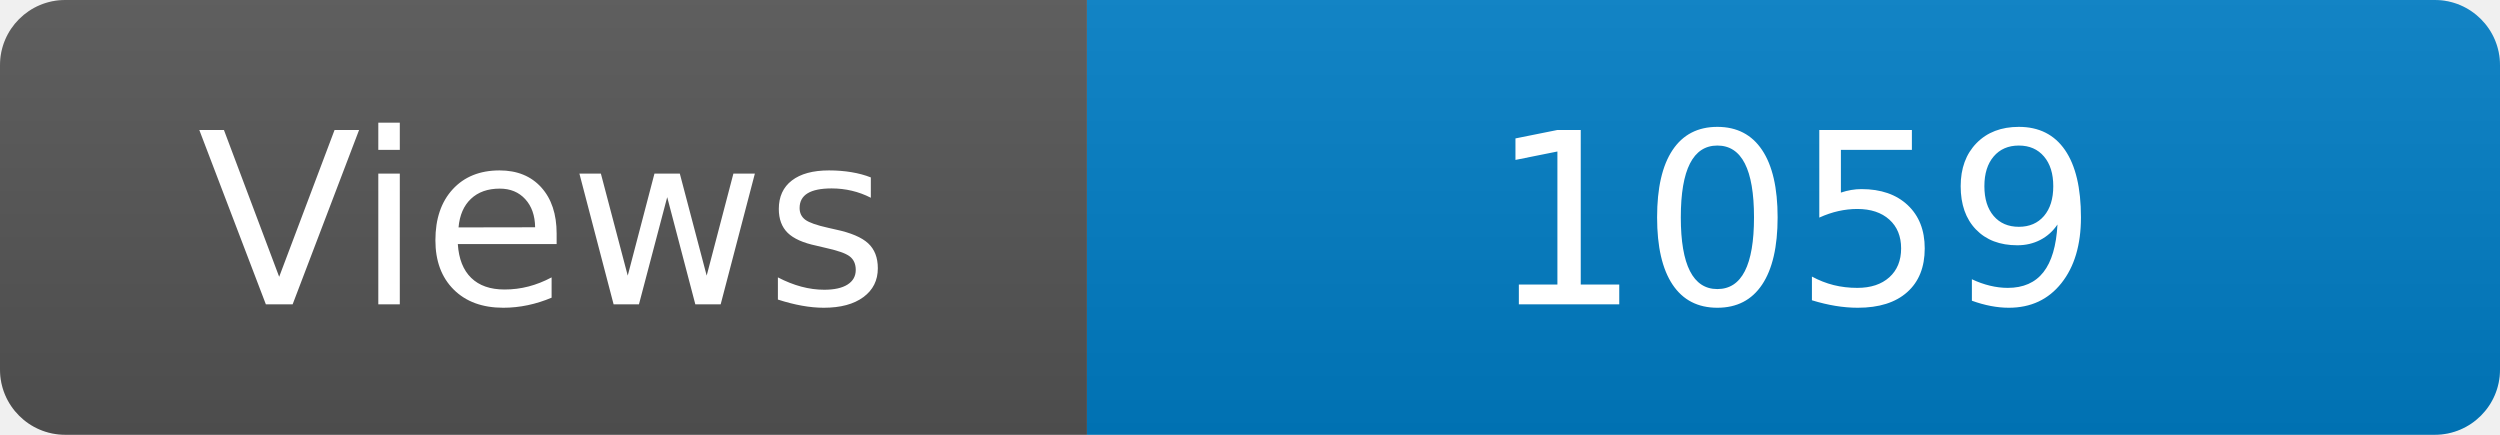
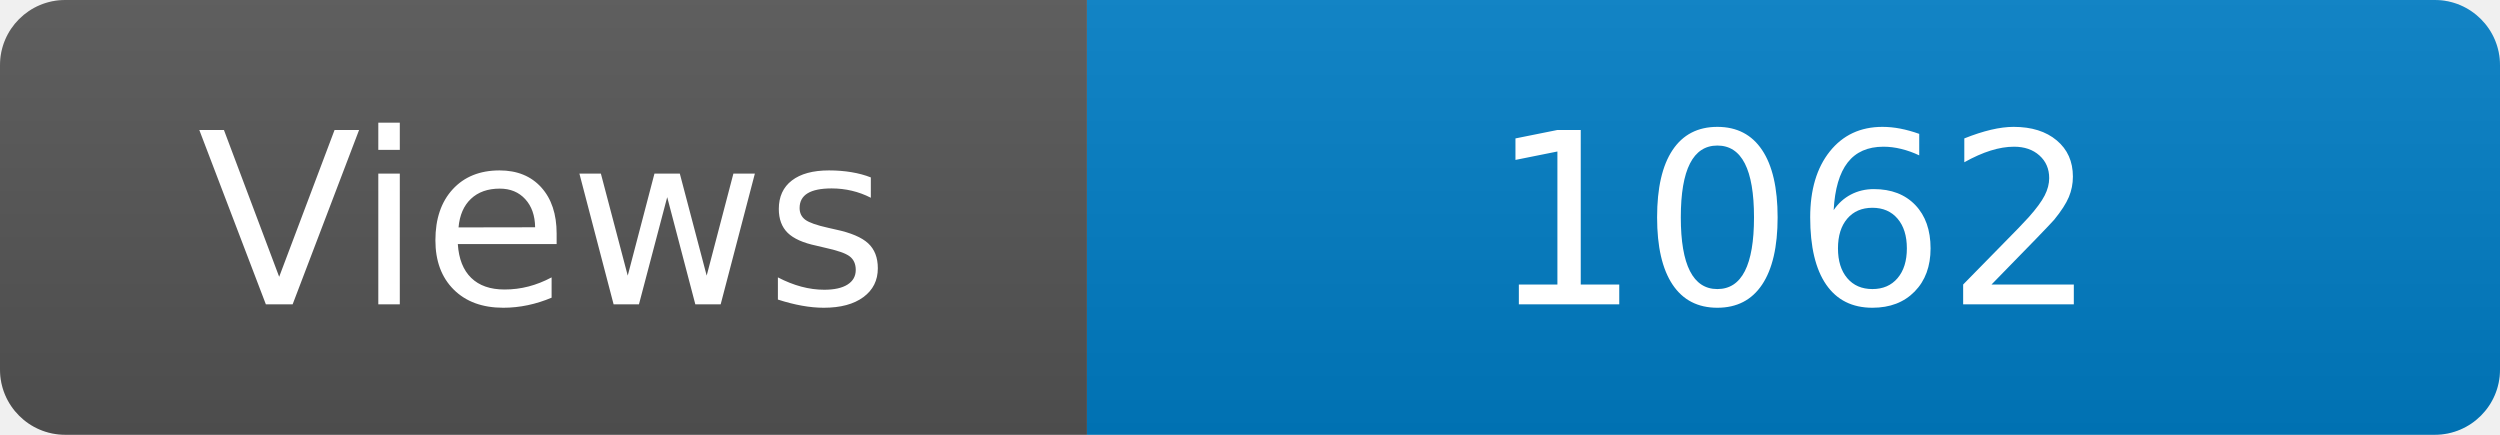
<svg xmlns="http://www.w3.org/2000/svg" width="115" height="20" role="img" aria-label="Maintained?: yes">
  <linearGradient id="s" x2="0" y2="100%">
    <stop offset="0" stop-color="#bbb" stop-opacity=".1" />
    <stop offset="1" stop-opacity=".1" />
  </linearGradient>
  <clipPath id="r">
    <rect width="115" height="20" rx="3" fill="#fff" />
  </clipPath>
  <g clip-path="url(#r)">
    <rect width="50" height="20" fill="#555" />
    <rect x="50" width="160" height="20" fill="#007ec6" />
    <rect width="115" height="20" fill="url(#s)" />
  </g>
  <g fill="#fff" text-anchor="middle" font-family="Verdana,Geneva,DejaVu Sans,sans-serif" font-size="110">
    <text x="250" y="140" transform="scale(.1)" fill="#fff">Views</text>
-     <text x="825" y="140" transform="scale(.1)" fill="#fff">1059</text>
+     <text x="825" y="140" transform="scale(.1)" fill="#fff">1062</text>
  </g>
</svg>
